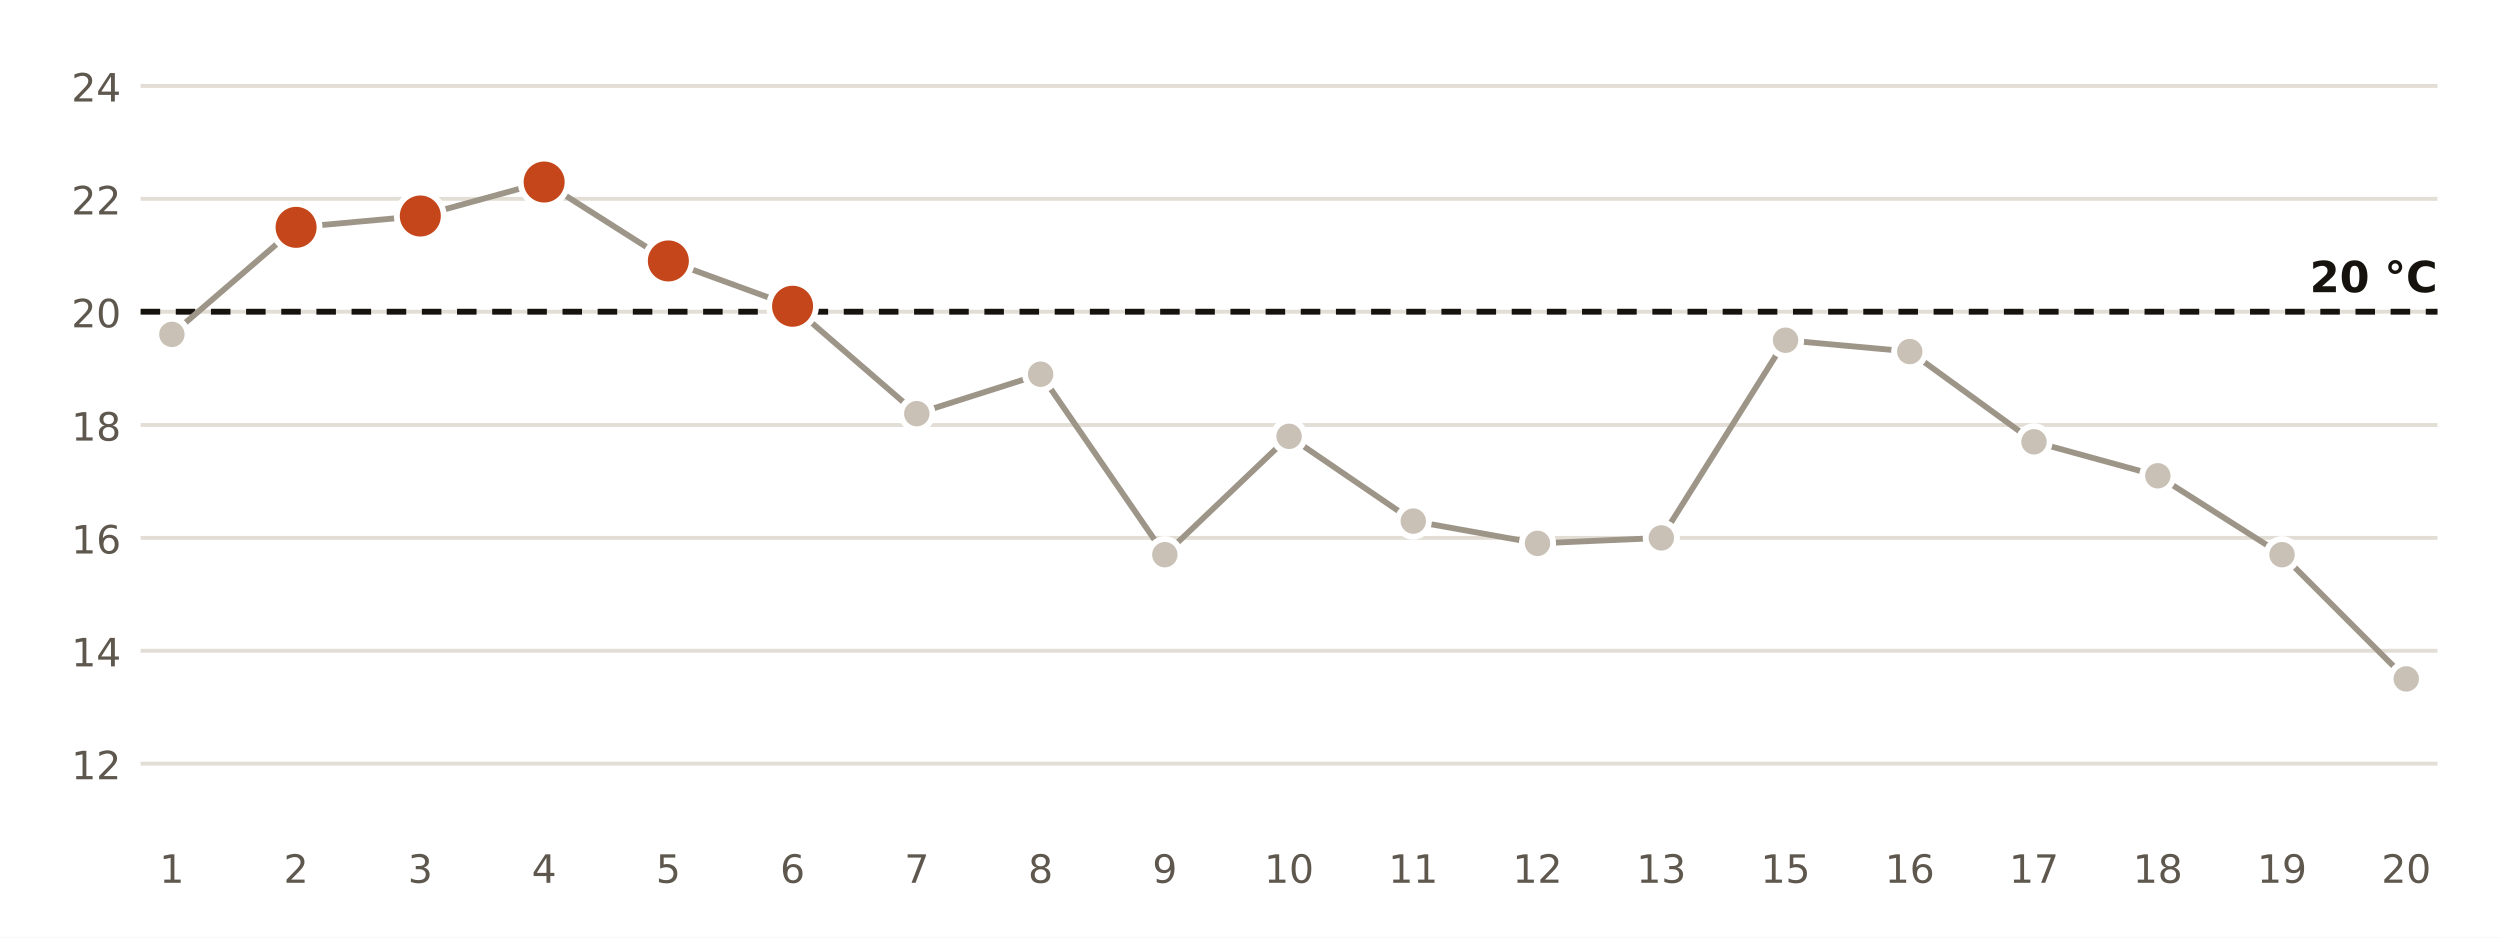
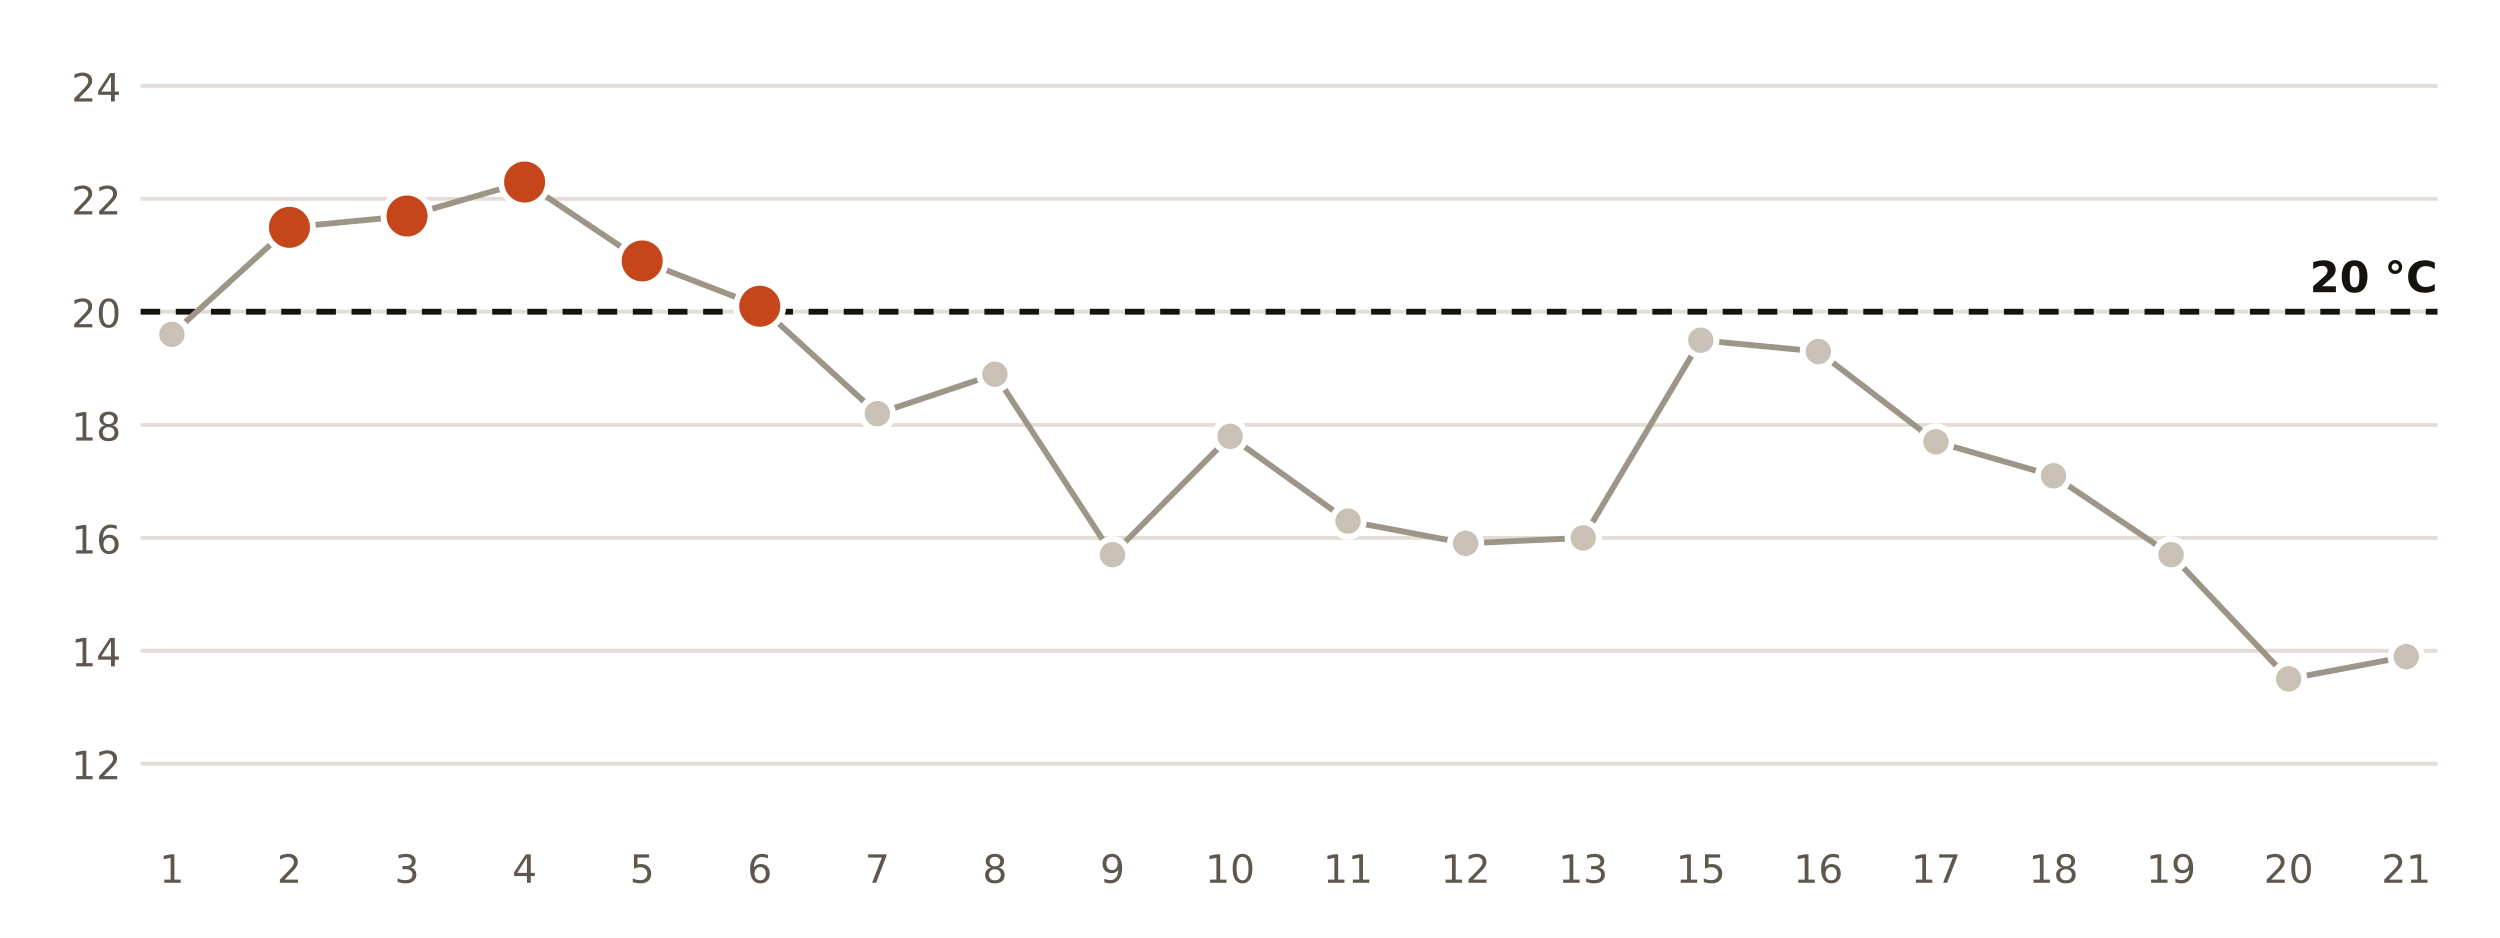
<svg xmlns="http://www.w3.org/2000/svg" viewBox="0 0 640 240" width="640" height="240" role="img" aria-label="Temperatura mínima diaria en la estación de AEMET de Málaga Aeropuerto">
  <rect width="640" height="240" fill="#FFFFFF" />
  <line x1="36" x2="624" y1="195.5" y2="195.5" stroke="#E3DED5" stroke-width="1" />
  <text x="31.0" y="199.5" font-size="10" fill="#5E574E" text-anchor="end" font-weight="400" font-family="Public Sans, DejaVu Sans, Arial, sans-serif">12</text>
  <line x1="36" x2="624" y1="166.6" y2="166.6" stroke="#E3DED5" stroke-width="1" />
  <text x="31.0" y="170.6" font-size="10" fill="#5E574E" text-anchor="end" font-weight="400" font-family="Public Sans, DejaVu Sans, Arial, sans-serif">14</text>
  <line x1="36" x2="624" y1="137.7" y2="137.7" stroke="#E3DED5" stroke-width="1" />
  <text x="31.0" y="141.7" font-size="10" fill="#5E574E" text-anchor="end" font-weight="400" font-family="Public Sans, DejaVu Sans, Arial, sans-serif">16</text>
  <line x1="36" x2="624" y1="108.8" y2="108.8" stroke="#E3DED5" stroke-width="1" />
  <text x="31.0" y="112.8" font-size="10" fill="#5E574E" text-anchor="end" font-weight="400" font-family="Public Sans, DejaVu Sans, Arial, sans-serif">18</text>
  <line x1="36" x2="624" y1="79.8" y2="79.8" stroke="#E3DED5" stroke-width="1" />
  <text x="31.0" y="83.8" font-size="10" fill="#5E574E" text-anchor="end" font-weight="400" font-family="Public Sans, DejaVu Sans, Arial, sans-serif">20</text>
  <line x1="36" x2="624" y1="50.9" y2="50.9" stroke="#E3DED5" stroke-width="1" />
  <text x="31.0" y="54.9" font-size="10" fill="#5E574E" text-anchor="end" font-weight="400" font-family="Public Sans, DejaVu Sans, Arial, sans-serif">22</text>
  <line x1="36" x2="624" y1="22.0" y2="22.0" stroke="#E3DED5" stroke-width="1" />
  <text x="31.0" y="26.0" font-size="10" fill="#5E574E" text-anchor="end" font-weight="400" font-family="Public Sans, DejaVu Sans, Arial, sans-serif">24</text>
  <line x1="36" x2="624" y1="79.8" y2="79.8" stroke="#16130F" stroke-width="1.5" stroke-dasharray="5 4" />
  <text x="624.0" y="74.8" font-size="11" fill="#16130F" text-anchor="end" font-weight="700" font-family="Public Sans, DejaVu Sans, Arial, sans-serif">20 °C</text>
-   <polyline points="44.0,85.6 75.8,58.2 107.6,55.3 139.3,46.6 171.1,66.8 202.9,78.4 234.7,105.9 266.4,95.8 298.2,142.0 330.0,111.7 361.8,133.4 393.6,139.1 425.3,137.7 457.1,87.1 488.9,90.0 520.7,113.1 552.4,121.8 584.2,142.0 616.0,173.8" fill="none" stroke="#9E9589" stroke-width="1.5" />
+   <polyline points="44.0,85.6 74.1,58.2 104.2,55.3 134.3,46.6 164.4,66.8 194.5,78.4 224.6,105.9 254.7,95.8 284.8,142.0 314.9,111.7 345.1,133.4 375.2,139.1 405.3,137.7 435.4,87.1 465.5,90.0 495.6,113.1 525.7,121.8 555.8,142.0 585.9,173.8 616.0,168.1" fill="none" stroke="#9E9589" stroke-width="1.5" />
  <circle cx="44.0" cy="85.6" r="4" fill="#C9C1B6" stroke="#FFFFFF" stroke-width="1.5" />
  <text x="44.0" y="226.0" font-size="10" fill="#5E574E" text-anchor="middle" font-weight="400" font-family="Public Sans, DejaVu Sans, Arial, sans-serif">1</text>
-   <circle cx="75.8" cy="58.2" r="6" fill="#C4461A" stroke="#FFFFFF" stroke-width="1.5" />
-   <text x="75.8" y="226.0" font-size="10" fill="#5E574E" text-anchor="middle" font-weight="400" font-family="Public Sans, DejaVu Sans, Arial, sans-serif">2</text>
-   <circle cx="107.6" cy="55.3" r="6" fill="#C4461A" stroke="#FFFFFF" stroke-width="1.5" />
-   <text x="107.6" y="226.0" font-size="10" fill="#5E574E" text-anchor="middle" font-weight="400" font-family="Public Sans, DejaVu Sans, Arial, sans-serif">3</text>
-   <circle cx="139.3" cy="46.6" r="6" fill="#C4461A" stroke="#FFFFFF" stroke-width="1.5" />
-   <text x="139.3" y="226.0" font-size="10" fill="#5E574E" text-anchor="middle" font-weight="400" font-family="Public Sans, DejaVu Sans, Arial, sans-serif">4</text>
-   <circle cx="171.1" cy="66.8" r="6" fill="#C4461A" stroke="#FFFFFF" stroke-width="1.5" />
-   <text x="171.1" y="226.0" font-size="10" fill="#5E574E" text-anchor="middle" font-weight="400" font-family="Public Sans, DejaVu Sans, Arial, sans-serif">5</text>
-   <circle cx="202.9" cy="78.4" r="6" fill="#C4461A" stroke="#FFFFFF" stroke-width="1.5" />
-   <text x="202.9" y="226.0" font-size="10" fill="#5E574E" text-anchor="middle" font-weight="400" font-family="Public Sans, DejaVu Sans, Arial, sans-serif">6</text>
-   <circle cx="234.7" cy="105.9" r="4" fill="#C9C1B6" stroke="#FFFFFF" stroke-width="1.5" />
-   <text x="234.7" y="226.0" font-size="10" fill="#5E574E" text-anchor="middle" font-weight="400" font-family="Public Sans, DejaVu Sans, Arial, sans-serif">7</text>
-   <circle cx="266.4" cy="95.8" r="4" fill="#C9C1B6" stroke="#FFFFFF" stroke-width="1.5" />
-   <text x="266.4" y="226.0" font-size="10" fill="#5E574E" text-anchor="middle" font-weight="400" font-family="Public Sans, DejaVu Sans, Arial, sans-serif">8</text>
-   <circle cx="298.2" cy="142.0" r="4" fill="#C9C1B6" stroke="#FFFFFF" stroke-width="1.5" />
-   <text x="298.2" y="226.0" font-size="10" fill="#5E574E" text-anchor="middle" font-weight="400" font-family="Public Sans, DejaVu Sans, Arial, sans-serif">9</text>
-   <circle cx="330.0" cy="111.7" r="4" fill="#C9C1B6" stroke="#FFFFFF" stroke-width="1.5" />
-   <text x="330.0" y="226.0" font-size="10" fill="#5E574E" text-anchor="middle" font-weight="400" font-family="Public Sans, DejaVu Sans, Arial, sans-serif">10</text>
-   <circle cx="361.8" cy="133.4" r="4" fill="#C9C1B6" stroke="#FFFFFF" stroke-width="1.5" />
-   <text x="361.8" y="226.0" font-size="10" fill="#5E574E" text-anchor="middle" font-weight="400" font-family="Public Sans, DejaVu Sans, Arial, sans-serif">11</text>
-   <circle cx="393.6" cy="139.1" r="4" fill="#C9C1B6" stroke="#FFFFFF" stroke-width="1.5" />
-   <text x="393.6" y="226.0" font-size="10" fill="#5E574E" text-anchor="middle" font-weight="400" font-family="Public Sans, DejaVu Sans, Arial, sans-serif">12</text>
-   <circle cx="425.3" cy="137.7" r="4" fill="#C9C1B6" stroke="#FFFFFF" stroke-width="1.5" />
-   <text x="425.3" y="226.0" font-size="10" fill="#5E574E" text-anchor="middle" font-weight="400" font-family="Public Sans, DejaVu Sans, Arial, sans-serif">13</text>
-   <circle cx="457.1" cy="87.1" r="4" fill="#C9C1B6" stroke="#FFFFFF" stroke-width="1.5" />
-   <text x="457.1" y="226.0" font-size="10" fill="#5E574E" text-anchor="middle" font-weight="400" font-family="Public Sans, DejaVu Sans, Arial, sans-serif">15</text>
-   <circle cx="488.9" cy="90.0" r="4" fill="#C9C1B6" stroke="#FFFFFF" stroke-width="1.5" />
-   <text x="488.9" y="226.0" font-size="10" fill="#5E574E" text-anchor="middle" font-weight="400" font-family="Public Sans, DejaVu Sans, Arial, sans-serif">16</text>
-   <circle cx="520.7" cy="113.1" r="4" fill="#C9C1B6" stroke="#FFFFFF" stroke-width="1.5" />
-   <text x="520.7" y="226.0" font-size="10" fill="#5E574E" text-anchor="middle" font-weight="400" font-family="Public Sans, DejaVu Sans, Arial, sans-serif">17</text>
-   <circle cx="552.4" cy="121.8" r="4" fill="#C9C1B6" stroke="#FFFFFF" stroke-width="1.5" />
-   <text x="552.4" y="226.0" font-size="10" fill="#5E574E" text-anchor="middle" font-weight="400" font-family="Public Sans, DejaVu Sans, Arial, sans-serif">18</text>
-   <circle cx="584.2" cy="142.0" r="4" fill="#C9C1B6" stroke="#FFFFFF" stroke-width="1.5" />
-   <text x="584.2" y="226.0" font-size="10" fill="#5E574E" text-anchor="middle" font-weight="400" font-family="Public Sans, DejaVu Sans, Arial, sans-serif">19</text>
-   <circle cx="616.0" cy="173.8" r="4" fill="#C9C1B6" stroke="#FFFFFF" stroke-width="1.5" />
-   <text x="616.0" y="226.0" font-size="10" fill="#5E574E" text-anchor="middle" font-weight="400" font-family="Public Sans, DejaVu Sans, Arial, sans-serif">20</text>
+   <circle cx="74.1" cy="58.2" r="6" fill="#C4461A" stroke="#FFFFFF" stroke-width="1.5" />
+   <text x="74.1" y="226.0" font-size="10" fill="#5E574E" text-anchor="middle" font-weight="400" font-family="Public Sans, DejaVu Sans, Arial, sans-serif">2</text>
+   <circle cx="104.2" cy="55.3" r="6" fill="#C4461A" stroke="#FFFFFF" stroke-width="1.5" />
+   <text x="104.2" y="226.0" font-size="10" fill="#5E574E" text-anchor="middle" font-weight="400" font-family="Public Sans, DejaVu Sans, Arial, sans-serif">3</text>
+   <circle cx="134.3" cy="46.6" r="6" fill="#C4461A" stroke="#FFFFFF" stroke-width="1.5" />
+   <text x="134.3" y="226.0" font-size="10" fill="#5E574E" text-anchor="middle" font-weight="400" font-family="Public Sans, DejaVu Sans, Arial, sans-serif">4</text>
+   <circle cx="164.4" cy="66.8" r="6" fill="#C4461A" stroke="#FFFFFF" stroke-width="1.5" />
+   <text x="164.4" y="226.0" font-size="10" fill="#5E574E" text-anchor="middle" font-weight="400" font-family="Public Sans, DejaVu Sans, Arial, sans-serif">5</text>
+   <circle cx="194.5" cy="78.4" r="6" fill="#C4461A" stroke="#FFFFFF" stroke-width="1.5" />
+   <text x="194.5" y="226.0" font-size="10" fill="#5E574E" text-anchor="middle" font-weight="400" font-family="Public Sans, DejaVu Sans, Arial, sans-serif">6</text>
+   <circle cx="224.6" cy="105.9" r="4" fill="#C9C1B6" stroke="#FFFFFF" stroke-width="1.5" />
+   <text x="224.6" y="226.0" font-size="10" fill="#5E574E" text-anchor="middle" font-weight="400" font-family="Public Sans, DejaVu Sans, Arial, sans-serif">7</text>
+   <circle cx="254.7" cy="95.8" r="4" fill="#C9C1B6" stroke="#FFFFFF" stroke-width="1.5" />
+   <text x="254.7" y="226.0" font-size="10" fill="#5E574E" text-anchor="middle" font-weight="400" font-family="Public Sans, DejaVu Sans, Arial, sans-serif">8</text>
+   <circle cx="284.8" cy="142.0" r="4" fill="#C9C1B6" stroke="#FFFFFF" stroke-width="1.5" />
+   <text x="284.8" y="226.0" font-size="10" fill="#5E574E" text-anchor="middle" font-weight="400" font-family="Public Sans, DejaVu Sans, Arial, sans-serif">9</text>
+   <circle cx="314.9" cy="111.7" r="4" fill="#C9C1B6" stroke="#FFFFFF" stroke-width="1.5" />
+   <text x="314.9" y="226.0" font-size="10" fill="#5E574E" text-anchor="middle" font-weight="400" font-family="Public Sans, DejaVu Sans, Arial, sans-serif">10</text>
+   <circle cx="345.1" cy="133.4" r="4" fill="#C9C1B6" stroke="#FFFFFF" stroke-width="1.5" />
+   <text x="345.1" y="226.0" font-size="10" fill="#5E574E" text-anchor="middle" font-weight="400" font-family="Public Sans, DejaVu Sans, Arial, sans-serif">11</text>
+   <circle cx="375.2" cy="139.1" r="4" fill="#C9C1B6" stroke="#FFFFFF" stroke-width="1.5" />
+   <text x="375.2" y="226.0" font-size="10" fill="#5E574E" text-anchor="middle" font-weight="400" font-family="Public Sans, DejaVu Sans, Arial, sans-serif">12</text>
+   <circle cx="405.3" cy="137.7" r="4" fill="#C9C1B6" stroke="#FFFFFF" stroke-width="1.5" />
+   <text x="405.3" y="226.0" font-size="10" fill="#5E574E" text-anchor="middle" font-weight="400" font-family="Public Sans, DejaVu Sans, Arial, sans-serif">13</text>
+   <circle cx="435.4" cy="87.1" r="4" fill="#C9C1B6" stroke="#FFFFFF" stroke-width="1.5" />
+   <text x="435.4" y="226.0" font-size="10" fill="#5E574E" text-anchor="middle" font-weight="400" font-family="Public Sans, DejaVu Sans, Arial, sans-serif">15</text>
+   <circle cx="465.5" cy="90.0" r="4" fill="#C9C1B6" stroke="#FFFFFF" stroke-width="1.5" />
+   <text x="465.5" y="226.0" font-size="10" fill="#5E574E" text-anchor="middle" font-weight="400" font-family="Public Sans, DejaVu Sans, Arial, sans-serif">16</text>
+   <circle cx="495.6" cy="113.1" r="4" fill="#C9C1B6" stroke="#FFFFFF" stroke-width="1.5" />
+   <text x="495.6" y="226.0" font-size="10" fill="#5E574E" text-anchor="middle" font-weight="400" font-family="Public Sans, DejaVu Sans, Arial, sans-serif">17</text>
+   <circle cx="525.7" cy="121.8" r="4" fill="#C9C1B6" stroke="#FFFFFF" stroke-width="1.5" />
+   <text x="525.7" y="226.0" font-size="10" fill="#5E574E" text-anchor="middle" font-weight="400" font-family="Public Sans, DejaVu Sans, Arial, sans-serif">18</text>
+   <circle cx="555.8" cy="142.0" r="4" fill="#C9C1B6" stroke="#FFFFFF" stroke-width="1.5" />
+   <text x="555.8" y="226.0" font-size="10" fill="#5E574E" text-anchor="middle" font-weight="400" font-family="Public Sans, DejaVu Sans, Arial, sans-serif">19</text>
+   <circle cx="585.9" cy="173.8" r="4" fill="#C9C1B6" stroke="#FFFFFF" stroke-width="1.5" />
+   <text x="585.9" y="226.0" font-size="10" fill="#5E574E" text-anchor="middle" font-weight="400" font-family="Public Sans, DejaVu Sans, Arial, sans-serif">20</text>
+   <circle cx="616.0" cy="168.1" r="4" fill="#C9C1B6" stroke="#FFFFFF" stroke-width="1.5" />
+   <text x="616.0" y="226.0" font-size="10" fill="#5E574E" text-anchor="middle" font-weight="400" font-family="Public Sans, DejaVu Sans, Arial, sans-serif">21</text>
</svg>
